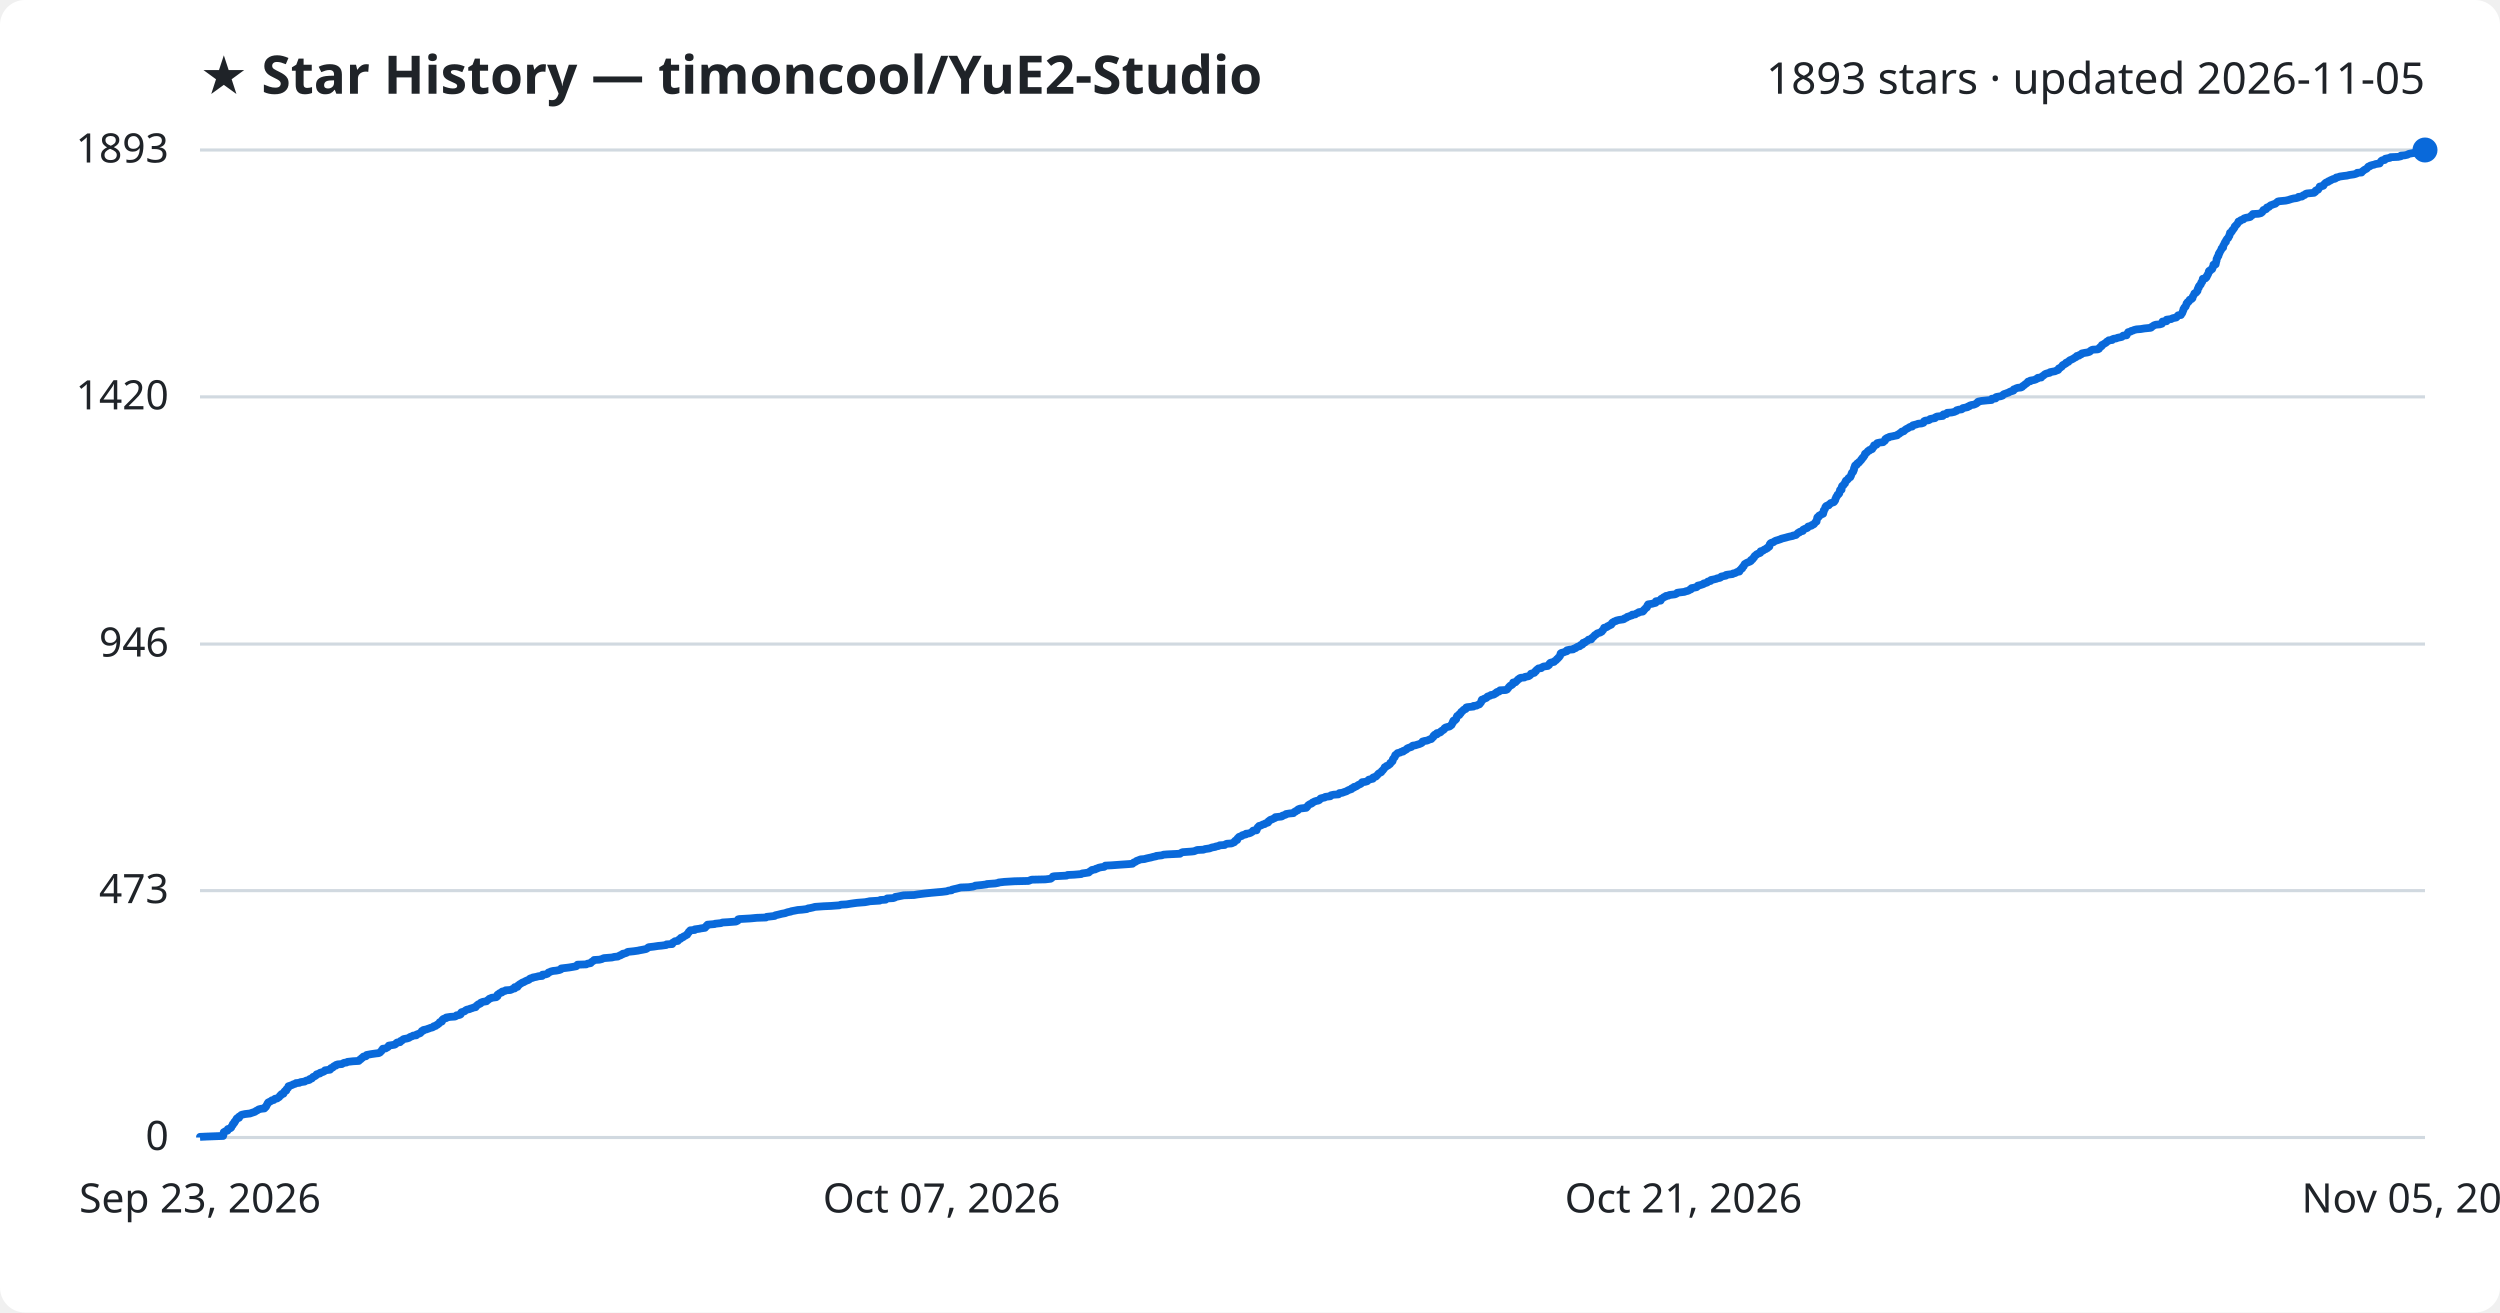
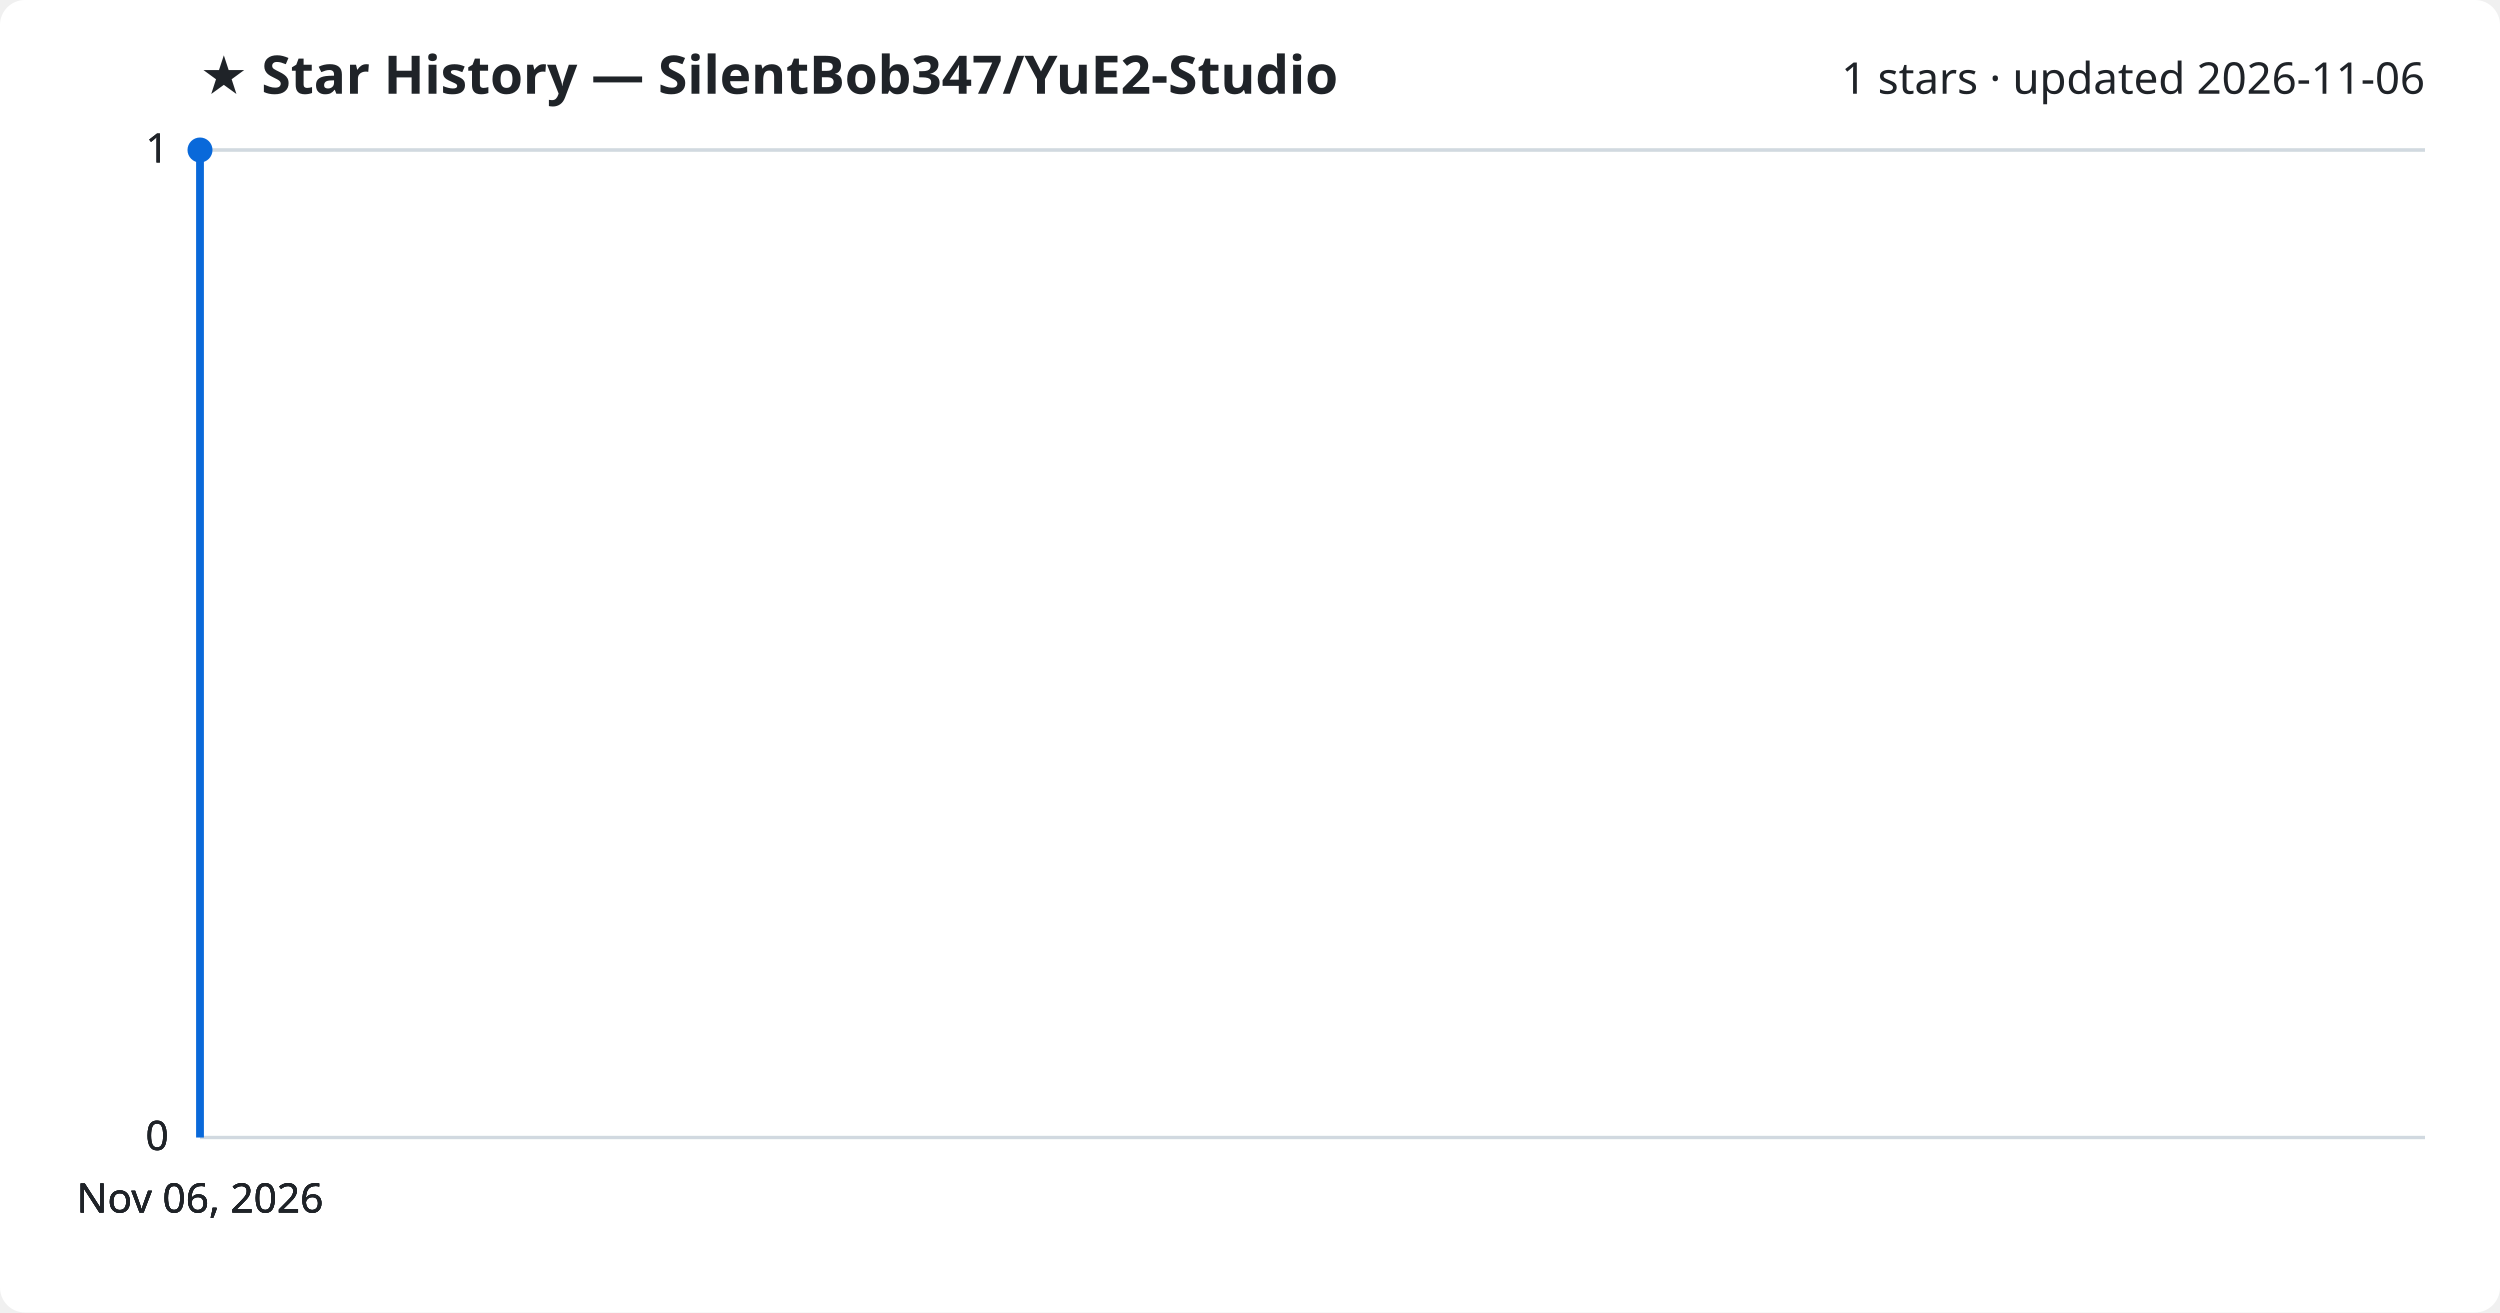
<svg xmlns="http://www.w3.org/2000/svg" viewBox="0 0 800 420" font-family="Segoe UI, sans-serif">
  <rect width="800" height="420" fill="#ffffff" rx="8" />
-   <text x="64" y="30" fill="#1f2328" font-size="17" font-weight="700">★ Star History — timoncool/YuE2-Studio</text>
-   <text x="776" y="30" fill="#1f2328" font-size="14" text-anchor="end">1893 stars · updated 2026-11-05</text>
+   <text x="64" y="30" fill="#1f2328" font-size="17" font-weight="700">★ Star History — SilentBob347/YuE2-Studio</text>
+   <text x="776" y="30" fill="#1f2328" font-size="14" text-anchor="end">1 stars · updated 2026-11-06</text>
  <line x1="64" y1="364.0" x2="776" y2="364.0" stroke="#d1d9e0" stroke-width="1" />
  <text x="54" y="368.0" fill="#1f2328" font-size="13" text-anchor="end">0</text>
-   <line x1="64" y1="285.0" x2="776" y2="285.0" stroke="#d1d9e0" stroke-width="1" />
-   <text x="54" y="289.0" fill="#1f2328" font-size="13" text-anchor="end">473</text>
-   <line x1="64" y1="206.1" x2="776" y2="206.1" stroke="#d1d9e0" stroke-width="1" />
-   <text x="54" y="210.1" fill="#1f2328" font-size="13" text-anchor="end">946</text>
-   <line x1="64" y1="127.0" x2="776" y2="127.0" stroke="#d1d9e0" stroke-width="1" />
-   <text x="54" y="131.0" fill="#1f2328" font-size="13" text-anchor="end">1420</text>
+   <line x1="64" y1="364.0" x2="776" y2="364.0" stroke="#d1d9e0" stroke-width="1" />
+   <text x="54" y="368.0" fill="#1f2328" font-size="13" text-anchor="end">0</text>
+   <line x1="64" y1="364.0" x2="776" y2="364.0" stroke="#d1d9e0" stroke-width="1" />
+   <text x="54" y="368.0" fill="#1f2328" font-size="13" text-anchor="end">0</text>
  <line x1="64" y1="48.0" x2="776" y2="48.0" stroke="#d1d9e0" stroke-width="1" />
-   <text x="54" y="52.0" fill="#1f2328" font-size="13" text-anchor="end">1893</text>
-   <path d="M64.0,364.0 L64.0,363.8 L66.1,363.7 L71.4,363.5 L71.4,363.3 L71.5,363.2 L71.5,363.0 L71.5,362.8 L71.5,362.7 L71.6,362.5 L71.6,362.3 L71.8,362.2 L72.1,362.0 L72.8,361.8 L72.8,361.7 L72.9,361.5 L72.9,361.3 L73.3,361.2 L73.8,361.0 L74.0,360.8 L74.0,360.7 L74.1,360.5 L74.2,360.3 L74.3,360.2 L74.5,360.0 L74.5,359.8 L74.5,359.7 L74.8,359.5 L75.0,359.3 L75.0,359.2 L75.0,359.0 L75.3,358.8 L75.3,358.7 L75.4,358.5 L75.6,358.3 L75.7,358.2 L75.7,358.0 L75.9,357.8 L76.5,357.7 L76.5,357.5 L76.5,357.3 L76.8,357.2 L77.0,357.0 L77.2,356.8 L77.5,356.7 L78.4,356.5 L80.1,356.3 L80.3,356.2 L80.9,356.0 L81.5,355.8 L81.7,355.7 L81.9,355.5 L82.4,355.3 L82.5,355.2 L82.8,355.0 L83.6,354.8 L84.6,354.7 L84.8,354.5 L84.8,354.3 L85.1,354.2 L85.2,354.0 L85.3,353.8 L85.3,353.7 L85.4,353.5 L85.6,353.3 L85.6,353.1 L85.8,353.0 L85.8,352.8 L86.2,352.6 L86.4,352.5 L86.8,352.3 L87.0,352.1 L87.6,352.0 L87.8,351.8 L88.0,351.6 L88.7,351.5 L88.9,351.3 L89.3,351.1 L89.4,351.0 L89.5,350.8 L89.6,350.6 L89.9,350.5 L89.9,350.3 L90.1,350.1 L90.7,350.0 L90.8,349.8 L90.8,349.6 L90.9,349.5 L91.0,349.3 L91.2,349.1 L91.6,349.0 L91.6,348.8 L91.7,348.6 L91.7,348.5 L92.0,348.3 L92.2,348.1 L92.2,348.0 L92.3,347.8 L92.3,347.6 L92.6,347.5 L93.2,347.3 L93.7,347.1 L93.8,347.0 L94.5,346.8 L94.7,346.6 L95.8,346.5 L96.1,346.3 L97.5,346.1 L97.6,346.0 L98.0,345.8 L98.9,345.6 L99.1,345.5 L99.1,345.3 L99.8,345.1 L99.9,345.0 L100.0,344.8 L100.2,344.6 L100.5,344.5 L100.9,344.3 L101.1,344.1 L101.3,344.0 L101.3,343.8 L101.9,343.6 L102.4,343.5 L102.4,343.3 L103.1,343.1 L103.4,343.0 L103.8,342.8 L104.0,342.6 L104.0,342.5 L105.6,342.3 L105.8,342.1 L105.8,342.0 L105.9,341.8 L106.5,341.6 L106.6,341.5 L106.7,341.3 L107.0,341.1 L107.5,341.0 L107.5,340.8 L108.1,340.6 L109.4,340.5 L109.7,340.3 L110.1,340.1 L110.9,340.0 L111.2,339.8 L113.0,339.6 L114.8,339.5 L115.0,339.3 L115.1,339.1 L115.4,339.0 L115.6,338.8 L115.7,338.6 L116.0,338.5 L116.1,338.3 L116.3,338.1 L117.1,338.0 L117.2,337.8 L117.3,337.6 L117.8,337.5 L118.9,337.3 L120.3,337.1 L121.2,337.0 L121.6,336.8 L121.7,336.6 L121.9,336.5 L122.1,336.3 L122.2,336.1 L122.2,336.0 L122.5,335.8 L122.5,335.6 L123.4,335.5 L123.7,335.3 L124.1,335.1 L124.2,335.0 L124.3,334.8 L124.4,334.6 L125.0,334.5 L126.3,334.3 L126.6,334.1 L126.7,334.0 L126.8,333.8 L127.1,333.6 L128.0,333.5 L128.2,333.3 L128.2,333.1 L128.6,333.0 L128.8,332.8 L129.0,332.6 L129.2,332.5 L130.3,332.3 L130.9,332.1 L131.1,331.9 L131.3,331.8 L131.9,331.6 L132.2,331.4 L133.2,331.3 L133.2,331.1 L133.7,330.9 L134.0,330.8 L134.5,330.6 L134.6,330.4 L134.8,330.3 L134.9,330.1 L135.0,329.9 L135.5,329.8 L135.5,329.6 L136.5,329.4 L136.7,329.3 L137.3,329.1 L137.8,328.9 L138.3,328.8 L138.7,328.6 L138.8,328.4 L139.4,328.3 L139.5,328.1 L140.0,327.9 L140.0,327.8 L140.4,327.6 L140.5,327.4 L140.7,327.3 L140.7,327.1 L141.4,326.9 L141.4,326.8 L141.5,326.6 L141.5,326.4 L141.8,326.3 L141.8,326.1 L142.3,325.9 L142.8,325.8 L142.8,325.6 L144.1,325.4 L145.6,325.3 L146.0,325.1 L146.1,324.9 L147.0,324.8 L147.4,324.6 L147.4,324.4 L147.4,324.3 L147.5,324.1 L147.7,323.9 L148.1,323.8 L148.7,323.6 L148.9,323.4 L149.0,323.3 L149.4,323.1 L150.3,322.9 L150.4,322.8 L151.1,322.6 L151.6,322.4 L152.2,322.3 L152.3,322.1 L152.5,321.9 L152.5,321.8 L152.9,321.6 L153.0,321.4 L153.4,321.3 L153.8,321.1 L153.8,320.9 L154.0,320.8 L154.5,320.6 L155.7,320.4 L155.7,320.3 L156.0,320.1 L156.3,319.9 L156.4,319.8 L156.6,319.6 L157.2,319.4 L157.3,319.3 L158.8,319.1 L158.9,318.9 L159.2,318.8 L159.2,318.6 L159.2,318.4 L159.2,318.3 L159.5,318.1 L159.9,317.9 L159.9,317.8 L160.6,317.6 L160.6,317.4 L160.7,317.3 L161.6,317.1 L161.8,316.9 L163.3,316.8 L163.8,316.6 L164.1,316.4 L164.7,316.3 L164.7,316.1 L164.7,315.9 L165.6,315.8 L165.7,315.6 L165.7,315.4 L166.0,315.3 L166.1,315.1 L166.4,314.9 L166.6,314.8 L166.9,314.6 L167.2,314.4 L167.6,314.3 L167.9,314.1 L168.3,313.9 L168.5,313.8 L169.1,313.6 L169.4,313.4 L169.4,313.3 L169.7,313.1 L170.5,312.9 L170.5,312.8 L171.6,312.6 L172.3,312.4 L173.5,312.3 L173.6,312.1 L173.6,311.9 L174.6,311.8 L175.2,311.6 L175.4,311.4 L175.5,311.2 L175.9,311.1 L176.2,310.9 L177.0,310.7 L178.0,310.6 L179.0,310.4 L179.5,310.2 L179.5,310.1 L179.6,309.9 L181.3,309.7 L182.1,309.6 L183.3,309.4 L184.4,309.2 L184.5,309.1 L184.6,308.9 L184.8,308.7 L187.6,308.6 L187.9,308.4 L189.0,308.2 L189.1,308.1 L189.2,307.9 L189.5,307.7 L189.7,307.6 L190.0,307.4 L190.1,307.2 L191.8,307.1 L192.6,306.9 L193.0,306.7 L193.3,306.6 L195.8,306.4 L196.6,306.2 L197.7,306.1 L198.0,305.9 L198.6,305.7 L198.6,305.6 L199.2,305.4 L199.3,305.2 L199.9,305.1 L200.5,304.9 L200.7,304.7 L200.9,304.6 L202.8,304.4 L204.2,304.2 L204.6,304.1 L205.7,303.9 L206.7,303.7 L206.9,303.6 L207.2,303.4 L207.4,303.2 L207.6,303.1 L209.3,302.9 L210.6,302.7 L211.7,302.6 L213.2,302.4 L213.3,302.2 L215.1,302.1 L215.2,301.9 L215.2,301.7 L215.5,301.6 L215.7,301.4 L216.0,301.2 L216.9,301.1 L217.0,300.9 L217.2,300.7 L217.4,300.6 L217.8,300.4 L217.8,300.2 L217.9,300.1 L218.6,299.9 L218.7,299.7 L218.9,299.6 L219.4,299.4 L219.6,299.2 L219.9,299.1 L219.9,298.9 L220.1,298.7 L220.2,298.6 L220.4,298.4 L220.4,298.2 L220.6,298.1 L220.7,297.9 L220.9,297.7 L222.3,297.6 L222.3,297.4 L223.8,297.2 L224.2,297.1 L225.6,296.9 L225.6,296.7 L225.8,296.6 L226.1,296.4 L226.1,296.2 L226.3,296.1 L226.4,295.9 L228.7,295.7 L228.8,295.6 L230.7,295.4 L231.2,295.2 L232.9,295.1 L235.5,294.9 L235.9,294.7 L236.1,294.6 L236.2,294.4 L236.2,294.2 L236.6,294.1 L240.1,293.9 L242.2,293.7 L245.1,293.6 L245.3,293.4 L247.1,293.2 L247.9,293.1 L248.1,292.9 L249.0,292.7 L249.4,292.6 L250.2,292.4 L251.3,292.2 L251.5,292.1 L252.1,291.9 L253.1,291.7 L253.2,291.6 L254.3,291.4 L255.3,291.2 L256.6,291.1 L258.2,290.9 L258.5,290.7 L259.2,290.6 L260.1,290.4 L260.8,290.2 L263.6,290.0 L265.9,289.9 L268.6,289.7 L269.1,289.5 L270.9,289.4 L272.1,289.2 L273.5,289.0 L274.3,288.9 L276.8,288.7 L277.9,288.5 L278.3,288.4 L281.5,288.2 L281.7,288.0 L283.4,287.9 L283.6,287.7 L283.9,287.5 L285.8,287.4 L286.4,287.2 L286.5,287.0 L287.2,286.9 L288.2,286.7 L289.2,286.5 L292.5,286.4 L293.7,286.2 L295.3,286.0 L296.1,285.9 L298.0,285.7 L300.2,285.5 L301.4,285.4 L303.0,285.2 L303.5,285.0 L304.5,284.9 L304.6,284.7 L305.4,284.5 L305.9,284.4 L306.7,284.2 L307.4,284.0 L310.0,283.9 L311.4,283.7 L312.0,283.5 L312.1,283.4 L314.2,283.2 L315.7,283.0 L315.8,282.9 L318.5,282.7 L319.5,282.5 L319.6,282.4 L321.4,282.2 L324.7,282.0 L329.1,281.9 L329.6,281.7 L330.1,281.5 L334.5,281.4 L336.2,281.2 L336.5,281.0 L336.6,280.9 L336.8,280.7 L336.9,280.5 L337.4,280.4 L341.3,280.2 L341.6,280.0 L343.7,279.9 L346.0,279.7 L346.3,279.5 L347.1,279.4 L348.4,279.2 L348.6,279.0 L348.7,278.9 L349.0,278.7 L349.4,278.5 L349.4,278.4 L350.5,278.2 L350.7,278.0 L351.2,277.9 L351.5,277.7 L352.4,277.5 L353.3,277.4 L353.6,277.2 L353.7,277.0 L355.7,276.9 L358.4,276.7 L361.3,276.5 L362.4,276.4 L362.6,276.2 L362.8,276.0 L363.1,275.9 L363.5,275.7 L363.7,275.5 L364.0,275.4 L364.5,275.2 L365.0,275.0 L366.2,274.9 L366.9,274.7 L367.8,274.5 L368.3,274.4 L369.0,274.2 L370.0,274.0 L370.0,273.9 L371.8,273.7 L372.3,273.5 L373.5,273.4 L377.6,273.2 L377.8,273.0 L378.0,272.9 L378.4,272.7 L381.2,272.5 L382.1,272.4 L382.6,272.2 L383.1,272.0 L385.1,271.9 L385.6,271.7 L387.0,271.5 L387.3,271.4 L387.8,271.2 L388.9,271.0 L389.0,270.9 L390.0,270.7 L390.3,270.5 L391.9,270.4 L392.1,270.2 L392.6,270.0 L394.1,269.9 L394.5,269.7 L395.0,269.5 L395.0,269.4 L395.1,269.2 L395.3,269.0 L395.9,268.8 L395.9,268.7 L396.0,268.5 L396.0,268.3 L396.2,268.2 L396.3,268.0 L396.5,267.8 L396.8,267.7 L397.4,267.5 L397.5,267.3 L397.8,267.2 L398.7,267.0 L398.7,266.8 L399.6,266.7 L400.2,266.5 L400.5,266.3 L400.7,266.2 L400.8,266.0 L401.0,265.8 L402.1,265.7 L402.1,265.5 L402.1,265.3 L402.3,265.2 L402.3,265.0 L402.5,264.8 L402.5,264.7 L402.8,264.5 L402.9,264.3 L403.4,264.2 L403.8,264.0 L404.2,263.8 L404.7,263.7 L404.9,263.5 L405.5,263.3 L405.8,263.2 L405.9,263.0 L405.9,262.8 L406.2,262.7 L406.3,262.5 L406.6,262.3 L407.1,262.2 L407.4,262.0 L407.9,261.8 L408.1,261.7 L408.1,261.5 L410.0,261.3 L410.3,261.2 L410.4,261.0 L411.1,260.8 L411.4,260.7 L411.5,260.5 L412.7,260.3 L413.9,260.2 L414.0,260.0 L414.2,259.8 L414.6,259.7 L414.7,259.5 L415.3,259.3 L415.3,259.2 L415.4,259.0 L415.9,258.8 L416.3,258.7 L418.0,258.5 L418.0,258.3 L418.3,258.2 L418.4,258.0 L418.6,257.8 L418.6,257.7 L418.9,257.5 L419.2,257.3 L419.6,257.2 L419.9,257.0 L420.0,256.8 L420.3,256.7 L420.6,256.5 L421.2,256.3 L421.8,256.2 L422.2,256.0 L422.3,255.8 L422.5,255.7 L422.6,255.5 L423.4,255.3 L423.9,255.2 L424.1,255.0 L425.7,254.8 L425.7,254.7 L425.9,254.5 L426.8,254.3 L428.3,254.2 L428.4,254.0 L428.6,253.8 L429.5,253.7 L430.0,253.5 L430.6,253.3 L430.9,253.2 L431.2,253.0 L431.6,252.8 L431.9,252.7 L432.5,252.5 L432.5,252.3 L432.7,252.2 L433.3,252.0 L433.3,251.8 L433.9,251.7 L434.2,251.5 L434.5,251.3 L434.6,251.2 L435.1,251.0 L435.5,250.8 L435.6,250.7 L435.7,250.5 L435.9,250.3 L436.8,250.2 L437.5,250.0 L437.7,249.8 L437.8,249.7 L438.0,249.5 L438.8,249.3 L439.3,249.2 L439.3,249.0 L439.4,248.8 L439.7,248.7 L440.3,248.5 L440.4,248.3 L440.6,248.2 L440.8,248.0 L440.9,247.8 L441.1,247.6 L441.2,247.5 L441.6,247.3 L442.0,247.1 L442.0,247.0 L442.1,246.8 L442.3,246.6 L442.5,246.5 L442.6,246.3 L442.8,246.1 L442.9,246.0 L443.0,245.8 L443.1,245.6 L443.1,245.5 L443.6,245.3 L443.7,245.1 L444.1,245.0 L444.4,244.8 L444.6,244.6 L444.8,244.5 L444.9,244.3 L444.9,244.1 L445.2,244.0 L445.3,243.8 L445.6,243.6 L445.6,243.5 L445.7,243.3 L445.7,243.1 L445.7,243.0 L445.8,242.8 L446.0,242.6 L446.1,242.5 L446.3,242.3 L446.3,242.1 L446.4,242.0 L446.4,241.8 L446.5,241.6 L446.8,241.5 L446.9,241.3 L447.2,241.1 L447.2,241.0 L448.1,240.8 L448.3,240.6 L449.0,240.5 L449.0,240.3 L449.6,240.1 L449.7,240.0 L450.1,239.8 L450.2,239.6 L450.3,239.5 L450.8,239.3 L451.4,239.1 L451.7,239.0 L451.8,238.8 L452.1,238.6 L452.9,238.5 L453.5,238.3 L454.2,238.1 L454.4,238.0 L454.9,237.8 L455.1,237.6 L455.1,237.5 L455.2,237.3 L455.9,237.1 L456.6,237.0 L457.1,236.8 L457.5,236.6 L458.0,236.5 L458.2,236.3 L458.3,236.1 L458.5,236.0 L458.7,235.8 L458.7,235.6 L458.7,235.5 L458.9,235.3 L459.1,235.1 L459.8,235.0 L459.8,234.8 L459.8,234.6 L460.6,234.5 L461.0,234.3 L461.0,234.1 L461.3,234.0 L461.4,233.8 L461.9,233.6 L462.0,233.5 L462.2,233.3 L462.2,233.1 L462.3,233.0 L462.6,232.8 L463.3,232.6 L463.8,232.5 L464.1,232.3 L464.3,232.1 L464.5,232.0 L464.5,231.8 L464.7,231.6 L464.7,231.5 L464.9,231.3 L464.9,231.1 L464.9,231.0 L465.0,230.8 L465.1,230.6 L465.6,230.5 L465.8,230.3 L466.0,230.1 L466.0,230.0 L466.0,229.8 L466.1,229.6 L466.1,229.5 L466.2,229.3 L466.3,229.1 L466.6,229.0 L467.0,228.8 L467.0,228.6 L467.0,228.5 L467.4,228.3 L467.5,228.1 L467.5,228.0 L467.6,227.8 L468.0,227.6 L468.0,227.5 L468.2,227.3 L468.4,227.1 L469.0,226.9 L469.1,226.8 L469.1,226.6 L469.2,226.4 L469.5,226.3 L471.5,226.1 L471.5,225.9 L472.5,225.8 L472.8,225.6 L473.4,225.4 L473.5,225.3 L473.6,225.1 L473.8,224.9 L473.9,224.8 L474.0,224.6 L474.0,224.4 L474.1,224.3 L474.1,224.1 L474.2,223.9 L474.7,223.8 L474.9,223.6 L475.5,223.4 L475.7,223.3 L475.8,223.1 L476.0,222.9 L476.3,222.8 L476.9,222.6 L477.1,222.4 L477.9,222.3 L478.3,222.1 L478.4,221.9 L478.8,221.8 L478.8,221.6 L479.1,221.4 L479.7,221.3 L479.9,221.1 L480.0,220.9 L481.9,220.8 L482.3,220.6 L482.4,220.4 L482.5,220.3 L482.7,220.1 L482.8,219.9 L482.9,219.8 L483.1,219.6 L483.3,219.4 L483.6,219.3 L483.9,219.1 L484.1,218.9 L484.1,218.8 L484.2,218.6 L484.2,218.4 L485.0,218.3 L485.1,218.1 L485.3,217.9 L485.5,217.8 L485.6,217.6 L485.8,217.4 L486.1,217.3 L486.2,217.1 L486.6,216.9 L487.8,216.8 L488.0,216.6 L489.1,216.4 L489.3,216.3 L489.6,216.1 L489.8,215.9 L489.8,215.8 L489.9,215.6 L490.6,215.4 L491.0,215.3 L491.1,215.1 L491.2,214.9 L491.5,214.8 L491.5,214.6 L491.7,214.4 L491.8,214.3 L492.1,214.1 L492.3,213.9 L493.2,213.8 L493.3,213.6 L493.8,213.4 L493.9,213.3 L495.3,213.1 L495.5,212.9 L495.7,212.8 L495.7,212.6 L495.8,212.4 L495.9,212.3 L496.1,212.1 L496.8,211.9 L497.3,211.8 L497.4,211.6 L497.7,211.4 L497.9,211.3 L498.1,211.1 L498.2,210.9 L498.4,210.8 L498.6,210.6 L498.7,210.4 L498.9,210.3 L499.0,210.1 L499.2,209.9 L499.2,209.8 L499.3,209.6 L499.3,209.4 L499.4,209.3 L499.4,209.1 L499.7,208.9 L500.3,208.8 L500.7,208.6 L501.4,208.4 L501.4,208.3 L501.4,208.1 L502.3,207.9 L503.4,207.8 L503.5,207.6 L504.2,207.4 L504.2,207.3 L504.6,207.1 L504.9,206.9 L505.5,206.8 L505.6,206.6 L505.8,206.4 L506.3,206.3 L506.5,206.1 L506.5,205.9 L506.6,205.7 L507.2,205.6 L507.3,205.4 L507.7,205.2 L507.9,205.1 L508.2,204.9 L508.3,204.7 L509.2,204.6 L509.2,204.4 L509.3,204.2 L509.5,204.1 L509.8,203.9 L509.9,203.7 L510.1,203.6 L510.2,203.4 L510.4,203.2 L510.7,203.1 L510.9,202.9 L511.1,202.7 L511.4,202.6 L512.1,202.4 L512.4,202.2 L512.6,202.1 L512.6,201.9 L512.8,201.7 L513.0,201.6 L513.1,201.4 L513.2,201.2 L513.3,201.1 L513.3,200.9 L514.1,200.7 L514.3,200.6 L514.4,200.4 L515.0,200.2 L515.0,200.1 L515.6,199.9 L515.6,199.7 L515.8,199.6 L515.8,199.4 L516.0,199.2 L516.3,199.1 L516.5,198.9 L517.2,198.7 L517.2,198.6 L518.0,198.4 L519.4,198.2 L519.7,198.1 L519.8,197.9 L520.4,197.7 L520.6,197.6 L520.7,197.4 L521.4,197.2 L521.6,197.1 L522.3,196.9 L522.3,196.7 L523.3,196.6 L523.5,196.4 L523.9,196.2 L524.3,196.1 L524.4,195.9 L525.7,195.7 L525.7,195.6 L526.0,195.4 L526.0,195.2 L526.1,195.1 L526.4,194.9 L526.5,194.7 L526.6,194.6 L527.0,194.4 L527.1,194.2 L527.1,194.1 L527.1,193.9 L527.2,193.7 L527.4,193.6 L527.4,193.4 L528.7,193.2 L529.0,193.1 L529.8,192.9 L529.9,192.7 L529.9,192.6 L529.9,192.4 L531.4,192.2 L531.4,192.1 L531.4,191.9 L531.5,191.7 L531.6,191.6 L532.1,191.4 L532.3,191.2 L532.4,191.1 L533.0,190.9 L533.1,190.7 L533.9,190.6 L534.2,190.4 L535.9,190.2 L536.2,190.1 L536.6,189.9 L536.7,189.7 L537.3,189.6 L539.0,189.4 L539.5,189.2 L540.0,189.1 L540.5,188.9 L540.7,188.7 L541.1,188.6 L541.1,188.4 L541.3,188.2 L541.9,188.1 L542.9,187.9 L543.0,187.7 L543.3,187.6 L543.3,187.4 L544.2,187.2 L544.5,187.1 L545.1,186.9 L545.2,186.7 L545.7,186.6 L546.3,186.4 L546.5,186.2 L546.5,186.1 L547.4,185.9 L547.4,185.7 L547.5,185.6 L548.5,185.4 L549.3,185.2 L549.4,185.1 L550.4,184.9 L550.7,184.7 L550.8,184.5 L551.3,184.4 L552.3,184.2 L552.3,184.0 L552.8,183.9 L554.4,183.7 L554.6,183.5 L555.2,183.4 L555.6,183.2 L555.9,183.0 L556.6,182.9 L556.6,182.7 L556.7,182.5 L556.9,182.4 L557.1,182.2 L557.2,182.0 L557.5,181.9 L557.5,181.7 L557.6,181.5 L557.7,181.4 L558.0,181.2 L558.0,181.0 L558.1,180.9 L558.2,180.7 L558.3,180.5 L558.5,180.4 L558.8,180.2 L559.2,180.0 L559.5,179.9 L560.0,179.7 L560.3,179.5 L560.3,179.4 L560.3,179.2 L560.8,179.0 L560.8,178.9 L560.9,178.7 L561.2,178.5 L561.3,178.4 L561.3,178.2 L561.5,178.0 L561.5,177.9 L561.8,177.7 L562.1,177.5 L562.1,177.4 L562.5,177.2 L563.1,177.0 L563.3,176.9 L563.4,176.7 L563.4,176.5 L563.4,176.4 L564.2,176.2 L564.4,176.0 L564.5,175.9 L565.1,175.7 L565.2,175.5 L565.6,175.4 L565.6,175.2 L566.1,175.0 L566.2,174.9 L566.2,174.7 L566.3,174.5 L566.3,174.4 L566.3,174.2 L566.5,174.0 L566.5,173.9 L566.8,173.7 L567.5,173.5 L567.6,173.4 L567.9,173.2 L568.3,173.0 L568.7,172.9 L569.3,172.7 L569.9,172.5 L570.0,172.4 L570.8,172.2 L571.6,172.0 L571.9,171.9 L572.7,171.7 L573.7,171.5 L573.7,171.4 L574.7,171.2 L574.9,171.0 L575.0,170.9 L575.2,170.7 L575.4,170.5 L575.8,170.4 L575.9,170.2 L576.5,170.0 L576.9,169.9 L576.9,169.7 L577.0,169.5 L577.2,169.4 L577.6,169.2 L578.2,169.0 L578.4,168.9 L578.5,168.7 L578.6,168.5 L579.0,168.4 L579.7,168.2 L579.8,168.0 L580.2,167.9 L580.5,167.7 L580.6,167.5 L580.7,167.4 L580.9,167.2 L581.0,167.0 L581.3,166.9 L581.3,166.7 L581.3,166.5 L581.4,166.4 L581.4,166.2 L581.5,166.0 L581.5,165.9 L581.5,165.7 L581.6,165.5 L582.0,165.4 L582.0,165.2 L582.1,165.0 L582.3,164.9 L582.8,164.7 L582.9,164.5 L583.4,164.4 L583.4,164.2 L583.5,164.0 L583.5,163.8 L583.6,163.7 L583.6,163.5 L583.6,163.3 L583.7,163.2 L583.9,163.0 L584.0,162.8 L584.0,162.7 L584.1,162.5 L584.1,162.3 L584.3,162.2 L584.3,162.0 L584.6,161.8 L585.2,161.7 L585.2,161.5 L585.5,161.3 L585.7,161.2 L585.8,161.0 L586.5,160.8 L586.8,160.7 L587.0,160.5 L587.1,160.3 L587.2,160.2 L587.3,160.0 L587.3,159.8 L587.3,159.7 L587.4,159.5 L587.5,159.3 L587.6,159.2 L587.6,159.0 L587.8,158.8 L587.9,158.7 L588.0,158.5 L588.0,158.3 L588.3,158.2 L588.5,158.0 L588.6,157.8 L588.6,157.7 L588.6,157.5 L588.7,157.3 L588.7,157.2 L588.8,157.0 L588.8,156.8 L589.3,156.7 L589.3,156.5 L589.3,156.3 L589.3,156.2 L589.3,156.0 L589.4,155.8 L589.4,155.7 L589.5,155.5 L589.9,155.3 L589.9,155.2 L590.0,155.0 L590.2,154.8 L590.4,154.7 L590.4,154.5 L590.5,154.3 L590.5,154.2 L590.6,154.0 L590.7,153.8 L591.0,153.7 L591.2,153.5 L591.4,153.3 L591.4,153.2 L591.5,153.0 L591.8,152.8 L592.1,152.7 L592.1,152.5 L592.3,152.3 L592.3,152.2 L592.4,152.0 L592.4,151.8 L592.5,151.7 L592.6,151.5 L592.6,151.3 L592.8,151.2 L593.0,151.0 L593.0,150.8 L593.1,150.7 L593.2,150.5 L593.2,150.3 L593.3,150.2 L593.3,150.0 L593.3,149.8 L593.4,149.7 L593.5,149.5 L593.5,149.3 L593.6,149.2 L593.6,149.0 L593.8,148.8 L594.2,148.7 L594.3,148.5 L594.3,148.3 L594.4,148.2 L594.9,148.0 L594.9,147.8 L595.1,147.7 L595.3,147.5 L595.5,147.3 L595.6,147.2 L595.6,147.0 L595.9,146.8 L595.9,146.7 L596.0,146.5 L596.3,146.3 L596.3,146.2 L596.5,146.0 L596.6,145.8 L596.7,145.7 L596.7,145.5 L596.8,145.3 L596.8,145.2 L597.1,145.0 L597.4,144.8 L597.5,144.7 L597.6,144.5 L597.8,144.3 L598.2,144.2 L598.2,144.0 L598.9,143.8 L599.1,143.7 L599.2,143.5 L599.2,143.3 L599.3,143.2 L599.6,143.0 L599.6,142.8 L599.7,142.6 L599.7,142.5 L600.5,142.3 L600.5,142.1 L600.6,142.0 L600.7,141.8 L601.6,141.6 L602.6,141.5 L602.7,141.3 L603.1,141.1 L603.2,141.0 L603.3,140.8 L603.3,140.6 L603.3,140.5 L603.6,140.3 L603.9,140.1 L604.4,140.0 L604.6,139.8 L605.7,139.6 L606.1,139.5 L607.1,139.3 L607.2,139.1 L607.4,139.0 L607.8,138.8 L608.0,138.6 L608.1,138.5 L608.5,138.3 L608.6,138.1 L609.2,138.0 L609.4,137.8 L609.6,137.6 L609.7,137.5 L610.0,137.3 L610.4,137.1 L610.6,137.0 L610.9,136.8 L611.2,136.6 L611.9,136.5 L612.1,136.3 L612.1,136.1 L612.5,136.0 L613.3,135.8 L613.8,135.6 L614.9,135.5 L615.5,135.3 L615.6,135.1 L615.7,135.0 L615.7,134.8 L616.1,134.6 L617.1,134.5 L617.5,134.3 L617.6,134.1 L618.0,134.0 L619.2,133.8 L619.2,133.6 L619.4,133.5 L619.8,133.3 L621.7,133.1 L621.7,133.0 L621.7,132.8 L621.9,132.6 L622.9,132.5 L622.9,132.3 L623.1,132.1 L624.5,132.0 L625.4,131.8 L625.8,131.6 L626.1,131.5 L626.1,131.3 L626.8,131.1 L627.7,131.0 L628.0,130.8 L628.1,130.6 L628.6,130.5 L629.6,130.3 L629.7,130.1 L630.2,130.0 L630.3,129.8 L630.9,129.6 L631.6,129.5 L632.1,129.3 L632.5,129.1 L632.5,129.0 L632.9,128.8 L632.9,128.6 L633.1,128.5 L634.1,128.3 L636.0,128.1 L637.3,128.0 L637.3,127.8 L637.4,127.6 L638.6,127.5 L638.6,127.3 L638.7,127.1 L639.0,127.0 L640.2,126.8 L640.8,126.6 L640.9,126.5 L641.0,126.3 L641.3,126.1 L641.7,126.0 L642.2,125.8 L642.8,125.6 L642.9,125.5 L643.3,125.3 L644.0,125.1 L644.3,125.0 L644.3,124.8 L644.4,124.6 L644.8,124.5 L645.1,124.3 L645.7,124.1 L646.7,124.0 L647.1,123.8 L647.2,123.6 L647.3,123.5 L647.7,123.3 L647.9,123.1 L648.0,123.0 L648.3,122.8 L648.6,122.6 L648.7,122.5 L648.8,122.3 L649.0,122.1 L649.7,122.0 L649.7,121.8 L650.9,121.6 L651.5,121.4 L651.5,121.3 L652.1,121.1 L652.1,120.9 L653.2,120.8 L653.3,120.6 L653.5,120.4 L653.7,120.3 L654.0,120.1 L654.2,119.9 L654.3,119.8 L654.7,119.6 L655.4,119.4 L655.9,119.3 L656.0,119.1 L657.0,118.9 L657.6,118.8 L658.0,118.6 L658.6,118.4 L658.7,118.3 L658.8,118.1 L658.8,117.9 L659.1,117.8 L659.4,117.6 L659.6,117.4 L659.8,117.3 L659.9,117.1 L660.0,116.9 L660.1,116.8 L660.6,116.6 L660.9,116.4 L661.1,116.3 L661.1,116.1 L661.5,115.9 L661.9,115.8 L662.0,115.6 L662.2,115.4 L662.3,115.3 L662.8,115.1 L663.2,114.9 L663.4,114.8 L663.7,114.6 L664.0,114.4 L664.3,114.3 L664.4,114.1 L664.6,113.9 L665.3,113.8 L665.4,113.6 L666.0,113.4 L666.0,113.3 L666.2,113.1 L667.2,112.9 L667.9,112.8 L668.6,112.6 L668.9,112.4 L668.9,112.3 L669.2,112.1 L669.6,111.9 L671.3,111.8 L671.7,111.6 L671.7,111.4 L671.8,111.3 L672.0,111.1 L672.3,110.9 L672.5,110.8 L672.6,110.6 L672.6,110.4 L672.9,110.3 L673.2,110.1 L673.5,109.9 L673.7,109.8 L674.0,109.6 L674.1,109.4 L674.2,109.3 L674.7,109.1 L674.8,108.9 L675.9,108.8 L675.9,108.6 L676.4,108.4 L677.2,108.3 L677.6,108.1 L678.6,107.9 L679.0,107.8 L679.2,107.6 L679.4,107.4 L680.5,107.3 L680.6,107.1 L680.6,106.9 L680.7,106.8 L680.9,106.6 L681.0,106.4 L681.0,106.3 L681.8,106.1 L682.0,105.9 L682.5,105.8 L682.9,105.6 L683.7,105.4 L685.0,105.3 L686.2,105.1 L688.2,104.9 L688.4,104.8 L688.5,104.6 L688.9,104.4 L689.0,104.3 L689.3,104.1 L689.9,103.9 L691.1,103.8 L691.8,103.6 L691.9,103.4 L691.9,103.3 L692.0,103.1 L692.0,102.9 L693.3,102.8 L693.3,102.6 L693.3,102.4 L693.3,102.3 L694.8,102.1 L695.1,101.9 L695.4,101.8 L696.4,101.6 L696.6,101.4 L696.6,101.3 L696.9,101.1 L697.0,100.9 L697.9,100.8 L698.0,100.6 L698.1,100.4 L698.3,100.2 L698.3,100.1 L698.4,99.9 L698.5,99.7 L698.5,99.6 L698.6,99.4 L698.7,99.2 L698.7,99.1 L698.7,98.9 L698.9,98.7 L698.9,98.6 L699.0,98.4 L699.3,98.2 L699.4,98.1 L699.4,97.9 L699.5,97.7 L699.6,97.6 L699.7,97.4 L699.7,97.2 L699.7,97.1 L700.0,96.9 L700.0,96.7 L700.3,96.6 L700.5,96.4 L700.6,96.2 L700.6,96.1 L700.7,95.9 L701.3,95.7 L701.4,95.6 L701.6,95.4 L701.6,95.2 L701.6,95.1 L701.7,94.9 L701.8,94.7 L701.9,94.6 L702.0,94.4 L702.1,94.2 L702.2,94.1 L702.2,93.9 L702.5,93.7 L702.8,93.6 L702.9,93.4 L703.1,93.2 L703.2,93.1 L703.2,92.9 L703.2,92.7 L703.3,92.6 L703.3,92.4 L703.4,92.2 L703.6,92.1 L703.6,91.9 L703.6,91.7 L703.8,91.6 L703.8,91.4 L704.0,91.2 L704.2,91.1 L704.3,90.9 L704.3,90.7 L704.4,90.6 L704.4,90.4 L704.7,90.2 L704.7,90.1 L704.7,89.9 L704.8,89.7 L704.8,89.6 L704.9,89.4 L704.9,89.2 L705.7,89.1 L705.9,88.9 L706.1,88.7 L706.1,88.6 L706.1,88.4 L706.3,88.2 L706.4,88.1 L706.4,87.9 L706.6,87.7 L706.6,87.6 L706.7,87.4 L706.8,87.2 L706.8,87.1 L706.8,86.9 L706.9,86.7 L707.3,86.6 L707.3,86.4 L707.8,86.2 L707.9,86.1 L707.9,85.9 L708.0,85.7 L708.1,85.6 L708.1,85.4 L708.3,85.2 L708.3,85.1 L708.3,84.9 L708.3,84.7 L709.0,84.6 L709.0,84.4 L709.1,84.2 L709.1,84.1 L709.1,83.9 L709.2,83.7 L709.2,83.6 L709.3,83.4 L709.3,83.2 L709.3,83.1 L709.3,82.9 L709.4,82.7 L709.5,82.6 L709.6,82.4 L709.6,82.2 L709.7,82.1 L709.9,81.9 L709.9,81.7 L709.9,81.6 L710.0,81.4 L710.0,81.2 L710.2,81.1 L710.2,80.9 L710.3,80.7 L710.4,80.6 L710.5,80.4 L710.6,80.2 L710.7,80.1 L710.8,79.9 L710.9,79.7 L710.9,79.5 L711.1,79.4 L711.4,79.2 L711.4,79.0 L711.4,78.9 L711.4,78.7 L711.5,78.5 L711.6,78.4 L711.7,78.2 L711.8,78.0 L711.8,77.9 L712.0,77.7 L712.0,77.5 L712.3,77.4 L712.3,77.2 L712.3,77.0 L712.4,76.9 L712.5,76.7 L712.6,76.5 L712.7,76.4 L713.0,76.2 L713.1,76.0 L713.1,75.9 L713.2,75.7 L713.4,75.5 L713.4,75.4 L713.4,75.2 L713.5,75.0 L713.6,74.9 L713.6,74.7 L713.6,74.5 L713.9,74.4 L714.1,74.2 L714.2,74.0 L714.3,73.9 L714.3,73.7 L714.5,73.5 L714.6,73.4 L714.8,73.2 L714.9,73.0 L715.0,72.9 L715.1,72.7 L715.1,72.5 L715.2,72.4 L715.4,72.2 L715.6,72.0 L715.7,71.9 L715.9,71.7 L716.0,71.5 L716.1,71.4 L716.2,71.2 L716.3,71.0 L716.3,70.9 L716.9,70.7 L717.0,70.5 L717.2,70.4 L717.9,70.2 L718.0,70.0 L718.1,69.9 L718.7,69.7 L719.8,69.5 L720.1,69.4 L720.2,69.2 L720.4,69.0 L720.7,68.9 L720.8,68.7 L720.9,68.5 L722.7,68.4 L723.5,68.2 L723.7,68.0 L723.9,67.9 L724.0,67.7 L724.1,67.5 L724.3,67.4 L724.3,67.2 L725.0,67.0 L725.2,66.9 L725.2,66.7 L725.4,66.5 L725.4,66.4 L726.1,66.2 L726.2,66.0 L726.4,65.9 L726.6,65.7 L727.2,65.5 L727.4,65.4 L728.1,65.2 L728.3,65.0 L728.4,64.9 L728.7,64.7 L728.9,64.5 L729.3,64.4 L731.4,64.2 L732.3,64.0 L732.6,63.9 L733.2,63.7 L734.0,63.5 L734.8,63.4 L735.5,63.2 L735.5,63.0 L736.6,62.9 L736.9,62.7 L737.0,62.5 L737.5,62.4 L737.6,62.2 L737.9,62.0 L738.3,61.9 L740.5,61.7 L740.6,61.5 L740.9,61.4 L741.0,61.2 L741.0,61.0 L741.2,60.9 L741.8,60.7 L741.8,60.5 L742.0,60.4 L742.1,60.2 L742.2,60.0 L742.3,59.9 L742.3,59.7 L743.3,59.5 L743.5,59.4 L743.5,59.2 L743.7,59.0 L743.8,58.9 L744.0,58.7 L744.2,58.5 L744.6,58.3 L745.0,58.2 L745.1,58.0 L745.7,57.8 L745.7,57.7 L746.2,57.5 L746.6,57.3 L747.2,57.2 L747.5,57.0 L747.6,56.8 L748.2,56.7 L748.7,56.5 L750.1,56.3 L751.0,56.2 L751.8,56.0 L753.2,55.8 L753.6,55.7 L754.2,55.5 L754.3,55.3 L755.7,55.2 L755.8,55.0 L756.0,54.8 L756.2,54.7 L756.4,54.5 L756.7,54.3 L756.9,54.2 L757.3,54.0 L757.5,53.8 L757.6,53.7 L757.7,53.5 L757.9,53.3 L758.4,53.2 L758.5,53.0 L759.2,52.8 L759.7,52.7 L760.2,52.5 L761.5,52.3 L761.5,52.2 L761.6,52.0 L761.8,51.8 L761.9,51.7 L762.0,51.5 L762.3,51.3 L763.1,51.2 L763.2,51.0 L763.3,50.8 L763.8,50.7 L764.8,50.5 L765.0,50.3 L767.4,50.2 L768.3,50.0 L768.3,49.8 L769.5,49.7 L770.4,49.5 L770.7,49.3 L771.0,49.2 L772.1,49.0 L774.2,48.8 L774.5,48.7 L774.5,48.5 L775.1,48.3 L775.3,48.2 L775.5,48.0 L776.0,48.0" fill="none" stroke="#0969da" stroke-width="2.5" stroke-linejoin="round" />
-   <circle cx="776.0" cy="48.0" r="4" fill="#0969da" />
-   <text x="64.0" y="388" fill="#1f2328" font-size="13" text-anchor="middle">Sep 23, 2026</text>
-   <text x="301.3" y="388" fill="#1f2328" font-size="13" text-anchor="middle">Oct 07, 2026</text>
-   <text x="538.7" y="388" fill="#1f2328" font-size="13" text-anchor="middle">Oct 21, 2026</text>
-   <text x="776.0" y="388" fill="#1f2328" font-size="13" text-anchor="middle">Nov 05, 2026</text>
+   <text x="54" y="52.0" fill="#1f2328" font-size="13" text-anchor="end">1</text>
+   <line x1="64" y1="48.0" x2="776" y2="48.0" stroke="#d1d9e0" stroke-width="1" />
+   <text x="54" y="52.0" fill="#1f2328" font-size="13" text-anchor="end">1</text>
+   <path d="M64.0,364.0 L64.0,48.0 L64.0,48.0" fill="none" stroke="#0969da" stroke-width="2.5" stroke-linejoin="round" />
+   <circle cx="64.0" cy="48.0" r="4" fill="#0969da" />
+   <text x="64.0" y="388" fill="#1f2328" font-size="13" text-anchor="middle">Nov 06, 2026</text>
+   <text x="64.0" y="388" fill="#1f2328" font-size="13" text-anchor="middle">Nov 06, 2026</text>
+   <text x="64.0" y="388" fill="#1f2328" font-size="13" text-anchor="middle">Nov 06, 2026</text>
+   <text x="64.0" y="388" fill="#1f2328" font-size="13" text-anchor="middle">Nov 06, 2026</text>
</svg>
